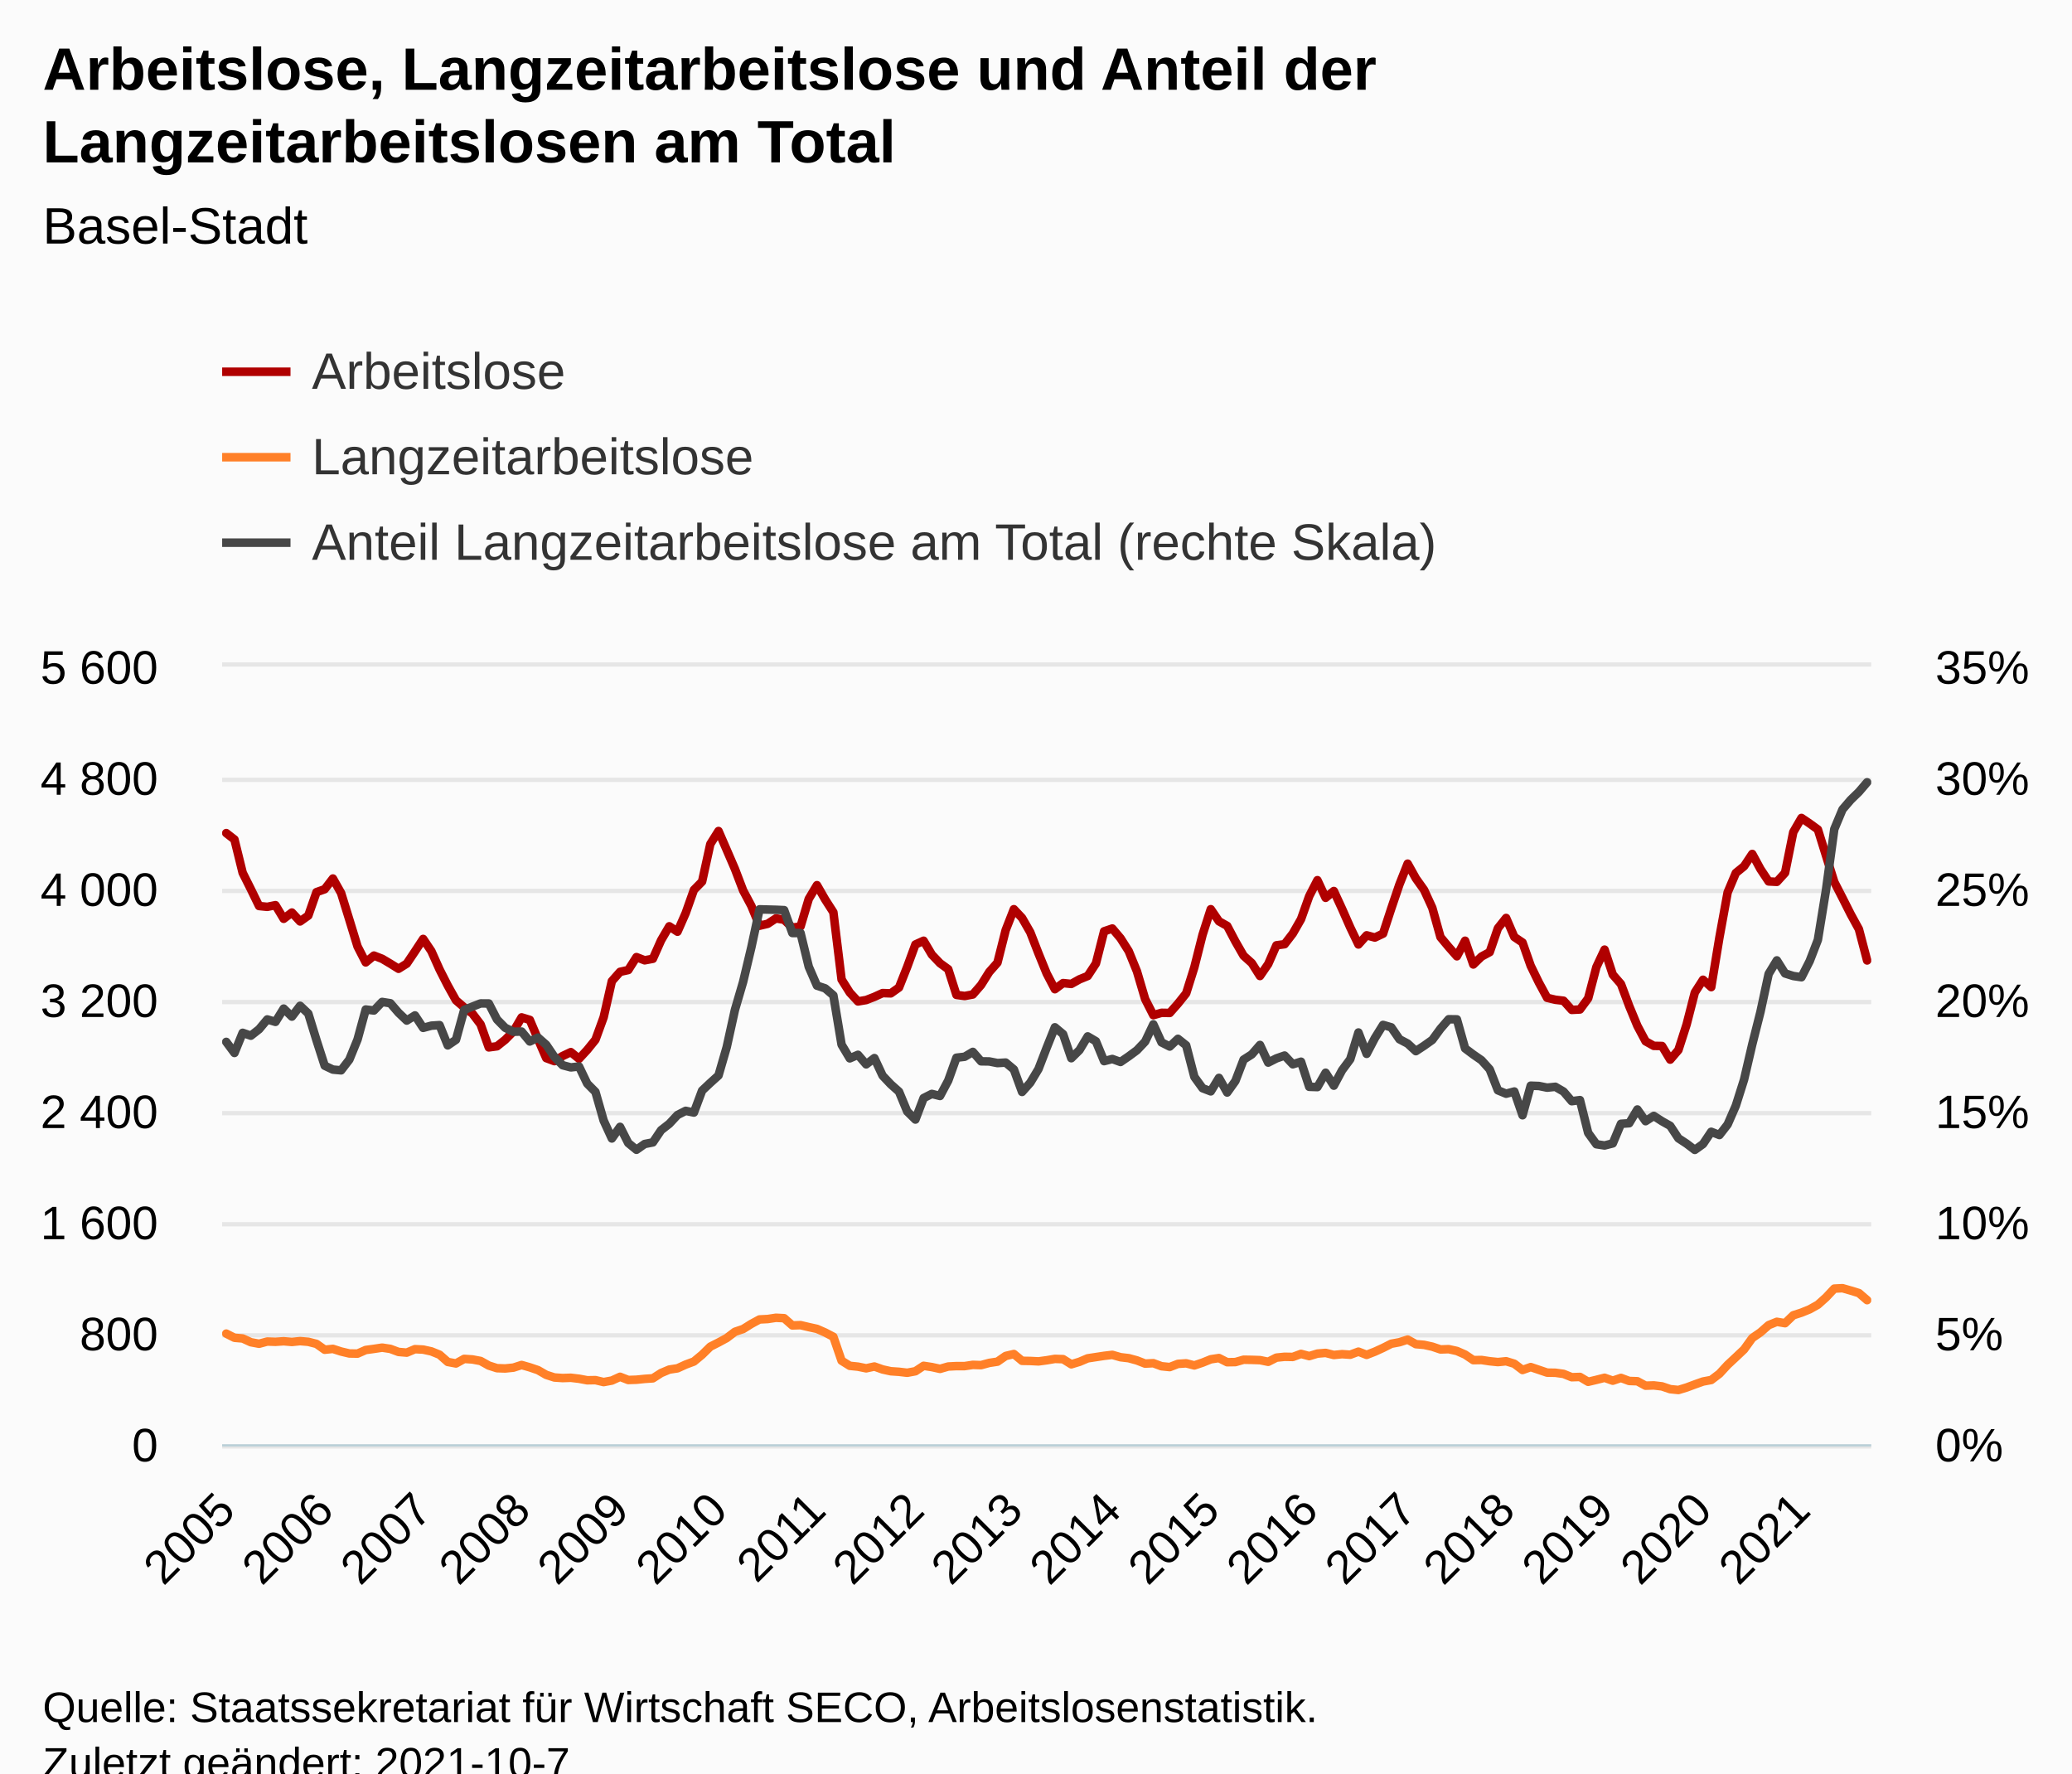
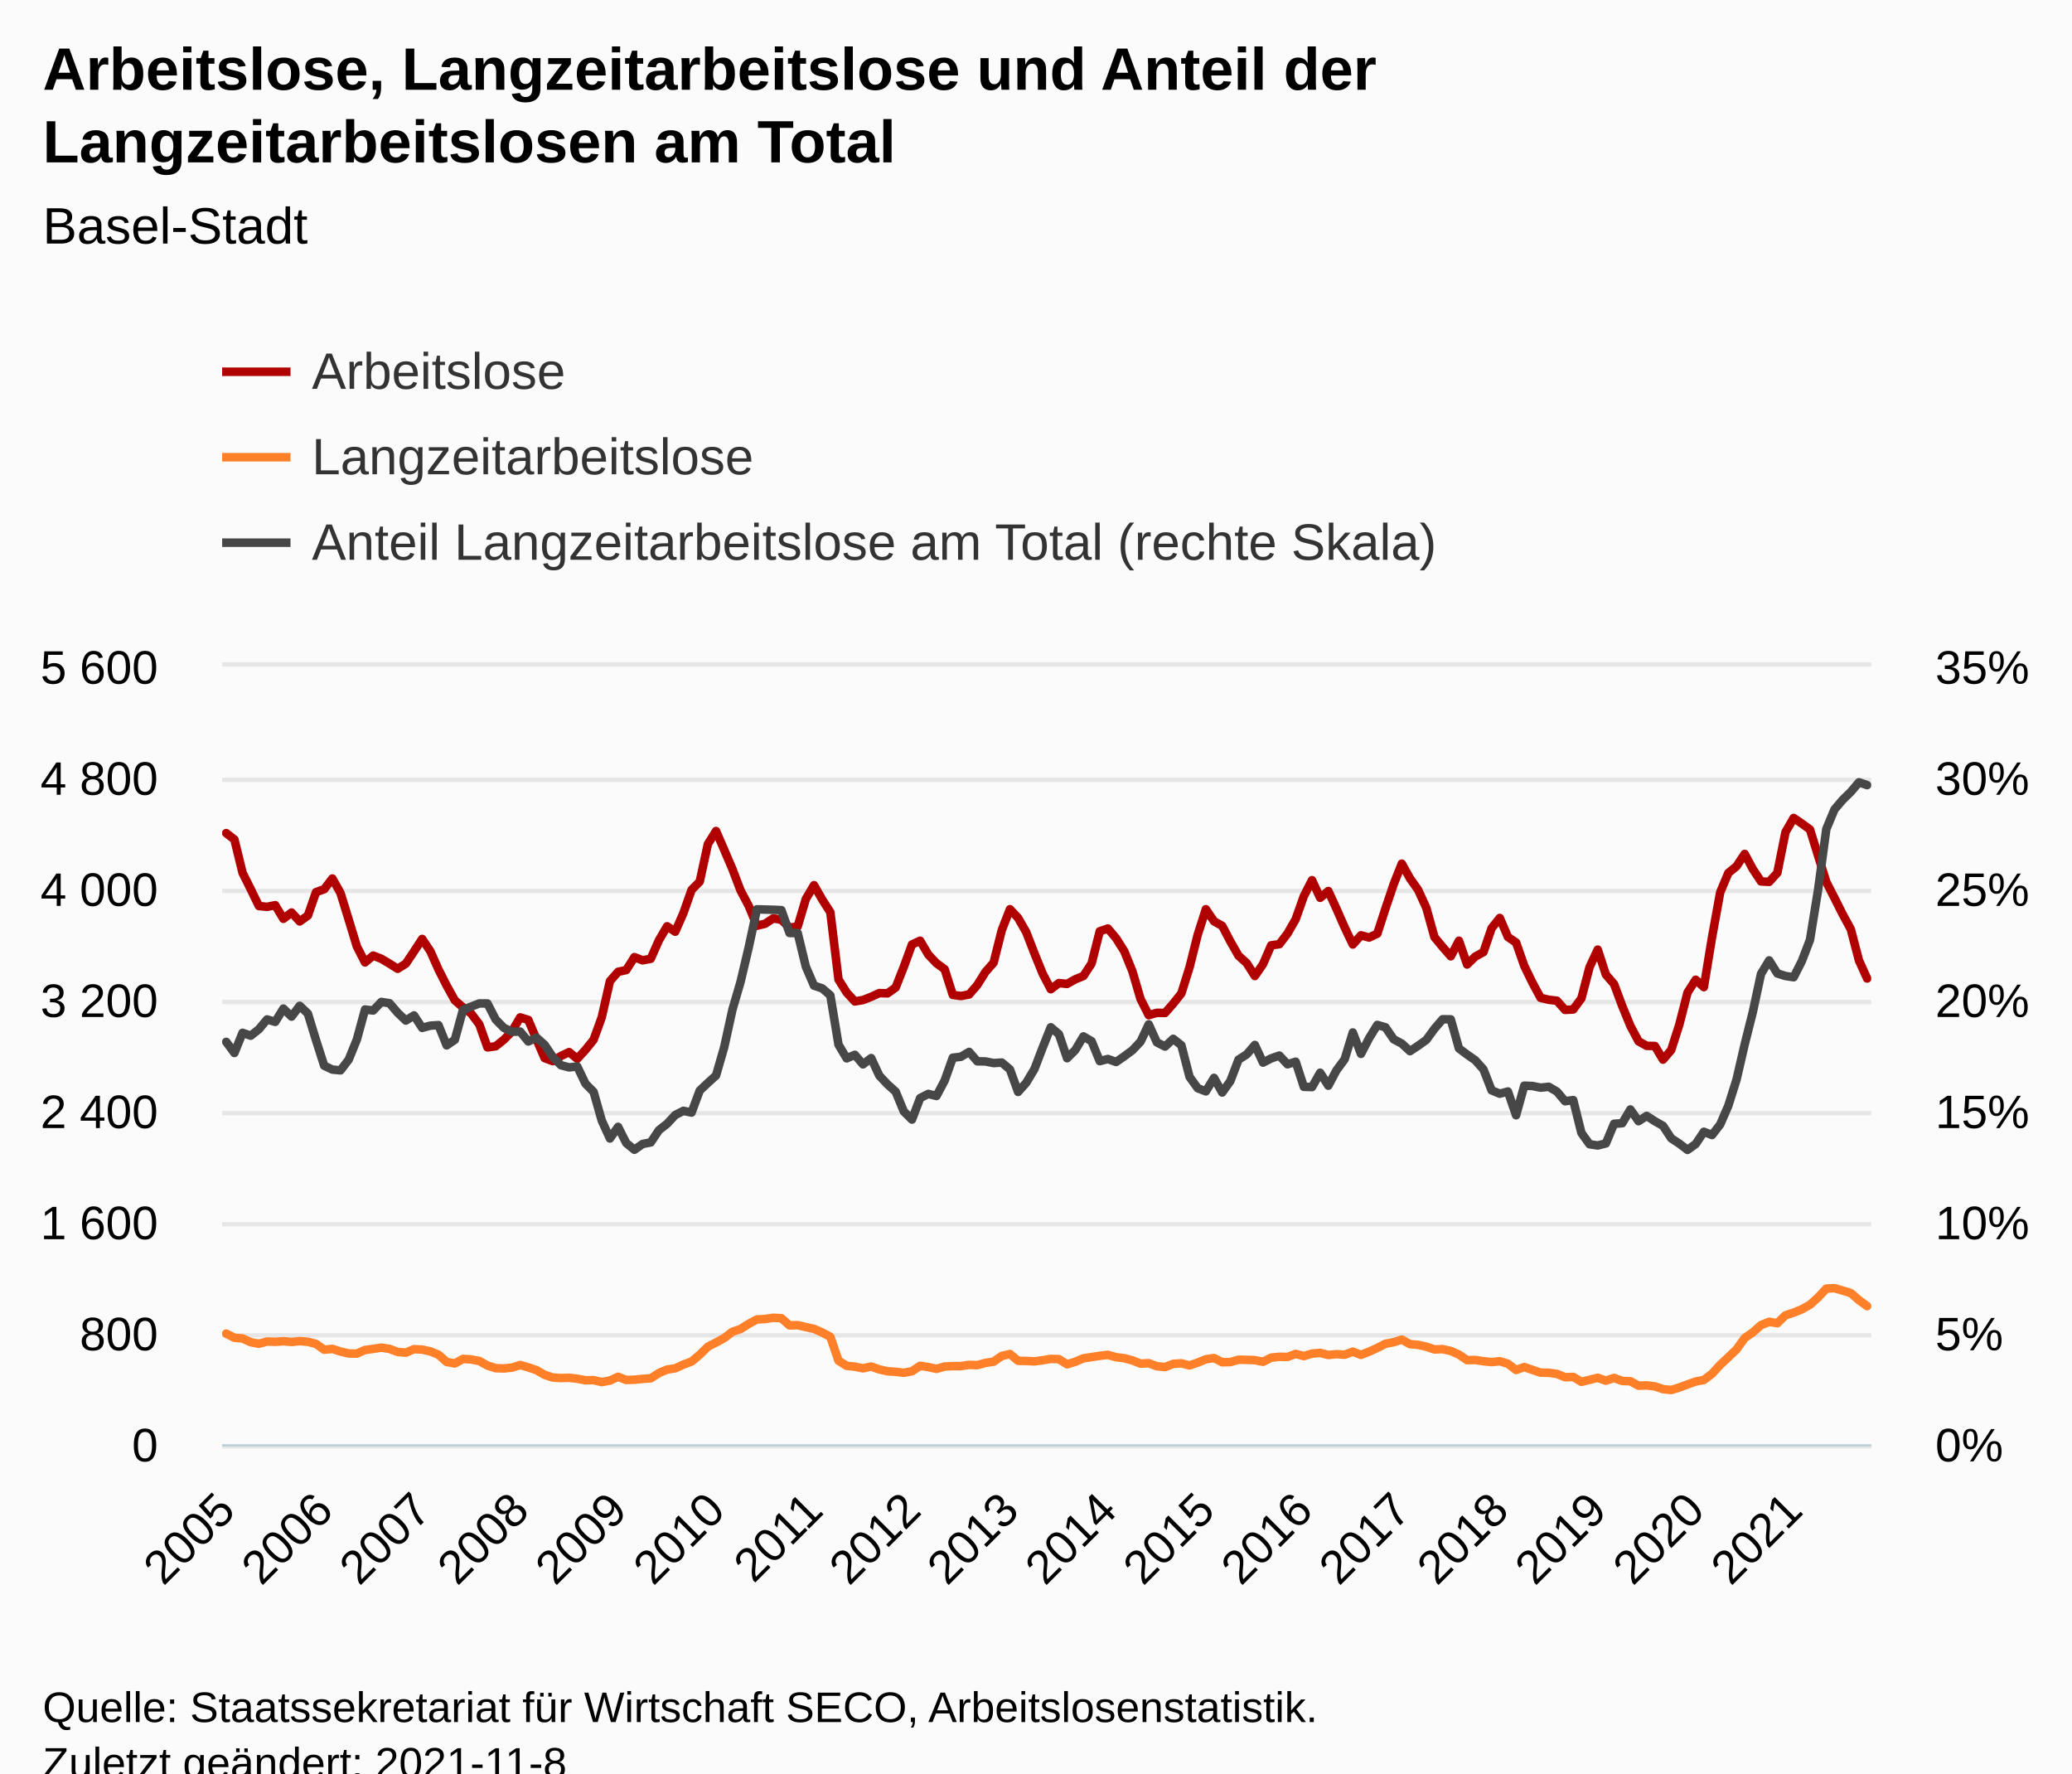
<svg xmlns="http://www.w3.org/2000/svg" version="1.1" class="highcharts-root" style="font-family:Arial;font-size:12px;" viewBox="0 0 485 415">
  <defs>
-     <clipPath id="highcharts-0aybih0-612-">
+     <clipPath id="highcharts-uypvp5i-615-">
      <rect x="0" y="0" width="386" height="182" fill="none" />
    </clipPath>
-     <clipPath id="highcharts-0aybih0-814-">
+     <clipPath id="highcharts-uypvp5i-818-">
      <rect x="0" y="0" width="386" height="182" fill="none" />
    </clipPath>
-     <clipPath id="highcharts-0aybih0-1217-">
+     <clipPath id="highcharts-uypvp5i-1223-">
      <rect x="0" y="0" width="386" height="182" fill="none" />
    </clipPath>
-     <clipPath id="highcharts-0aybih0-1218-">
+     <clipPath id="highcharts-uypvp5i-1224-">
      <rect x="52" y="156" width="386" height="182" fill="none" />
    </clipPath>
  </defs>
  <rect fill="#fbfbfb" class="highcharts-background" x="0" y="0" width="485" height="428" rx="0" ry="0" />
  <rect fill="none" class="highcharts-plot-background" x="52" y="156" width="386" height="182" />
  <g class="highcharts-pane-group" data-z-index="0" />
  <g class="highcharts-grid highcharts-xaxis-grid" data-z-index="1">
    <path fill="none" data-z-index="1" class="highcharts-grid-line" d="M 52.5 156 L 52.5 338" opacity="1" />
    <path fill="none" data-z-index="1" class="highcharts-grid-line" d="M 75.5 156 L 75.5 338" opacity="1" />
    <path fill="none" data-z-index="1" class="highcharts-grid-line" d="M 98.5 156 L 98.5 338" opacity="1" />
    <path fill="none" data-z-index="1" class="highcharts-grid-line" d="M 121.5 156 L 121.5 338" opacity="1" />
    <path fill="none" data-z-index="1" class="highcharts-grid-line" d="M 144.5 156 L 144.5 338" opacity="1" />
    <path fill="none" data-z-index="1" class="highcharts-grid-line" d="M 167.5 156 L 167.5 338" opacity="1" />
    <path fill="none" data-z-index="1" class="highcharts-grid-line" d="M 190.5 156 L 190.5 338" opacity="1" />
-     <path fill="none" data-z-index="1" class="highcharts-grid-line" d="M 213.5 156 L 213.5 338" opacity="1" />
-     <path fill="none" data-z-index="1" class="highcharts-grid-line" d="M 236.5 156 L 236.5 338" opacity="1" />
-     <path fill="none" data-z-index="1" class="highcharts-grid-line" d="M 259.5 156 L 259.5 338" opacity="1" />
-     <path fill="none" data-z-index="1" class="highcharts-grid-line" d="M 282.5 156 L 282.5 338" opacity="1" />
-     <path fill="none" data-z-index="1" class="highcharts-grid-line" d="M 305.5 156 L 305.5 338" opacity="1" />
-     <path fill="none" data-z-index="1" class="highcharts-grid-line" d="M 328.5 156 L 328.5 338" opacity="1" />
-     <path fill="none" data-z-index="1" class="highcharts-grid-line" d="M 352.5 156 L 352.5 338" opacity="1" />
-     <path fill="none" data-z-index="1" class="highcharts-grid-line" d="M 375.5 156 L 375.5 338" opacity="1" />
-     <path fill="none" data-z-index="1" class="highcharts-grid-line" d="M 398.5 156 L 398.5 338" opacity="1" />
-     <path fill="none" data-z-index="1" class="highcharts-grid-line" d="M 421.5 156 L 421.5 338" opacity="1" />
+     <path fill="none" data-z-index="1" class="highcharts-grid-line" d="M 212.5 156 L 212.5 338" opacity="1" />
+     <path fill="none" data-z-index="1" class="highcharts-grid-line" d="M 235.5 156 L 235.5 338" opacity="1" />
+     <path fill="none" data-z-index="1" class="highcharts-grid-line" d="M 258.5 156 L 258.5 338" opacity="1" />
+     <path fill="none" data-z-index="1" class="highcharts-grid-line" d="M 281.5 156 L 281.5 338" opacity="1" />
+     <path fill="none" data-z-index="1" class="highcharts-grid-line" d="M 304.5 156 L 304.5 338" opacity="1" />
+     <path fill="none" data-z-index="1" class="highcharts-grid-line" d="M 327.5 156 L 327.5 338" opacity="1" />
+     <path fill="none" data-z-index="1" class="highcharts-grid-line" d="M 350.5 156 L 350.5 338" opacity="1" />
+     <path fill="none" data-z-index="1" class="highcharts-grid-line" d="M 373.5 156 L 373.5 338" opacity="1" />
+     <path fill="none" data-z-index="1" class="highcharts-grid-line" d="M 396.5 156 L 396.5 338" opacity="1" />
+     <path fill="none" data-z-index="1" class="highcharts-grid-line" d="M 419.5 156 L 419.5 338" opacity="1" />
  </g>
  <g class="highcharts-grid highcharts-yaxis-grid" data-z-index="1">
    <path fill="none" stroke="#e6e6e6" stroke-width="1" data-z-index="1" class="highcharts-grid-line" d="M 52 338.5 L 438 338.5" opacity="1" />
    <path fill="none" stroke="#e6e6e6" stroke-width="1" data-z-index="1" class="highcharts-grid-line" d="M 52 312.5 L 438 312.5" opacity="1" />
    <path fill="none" stroke="#e6e6e6" stroke-width="1" data-z-index="1" class="highcharts-grid-line" d="M 52 286.5 L 438 286.5" opacity="1" />
    <path fill="none" stroke="#e6e6e6" stroke-width="1" data-z-index="1" class="highcharts-grid-line" d="M 52 260.5 L 438 260.5" opacity="1" />
    <path fill="none" stroke="#e6e6e6" stroke-width="1" data-z-index="1" class="highcharts-grid-line" d="M 52 234.5 L 438 234.5" opacity="1" />
    <path fill="none" stroke="#e6e6e6" stroke-width="1" data-z-index="1" class="highcharts-grid-line" d="M 52 208.5 L 438 208.5" opacity="1" />
    <path fill="none" stroke="#e6e6e6" stroke-width="1" data-z-index="1" class="highcharts-grid-line" d="M 52 182.5 L 438 182.5" opacity="1" />
    <path fill="none" stroke="#e6e6e6" stroke-width="1" data-z-index="1" class="highcharts-grid-line" d="M 52 155.5 L 438 155.5" opacity="1" />
  </g>
  <g class="highcharts-grid highcharts-yaxis-grid" data-z-index="1">
    <path fill="none" data-z-index="1" class="highcharts-grid-line" d="M 52 338.5 L 438 338.5" opacity="1" />
    <path fill="none" data-z-index="1" class="highcharts-grid-line" d="M 52 312.5 L 438 312.5" opacity="1" />
    <path fill="none" data-z-index="1" class="highcharts-grid-line" d="M 52 286.5 L 438 286.5" opacity="1" />
    <path fill="none" data-z-index="1" class="highcharts-grid-line" d="M 52 260.5 L 438 260.5" opacity="1" />
    <path fill="none" data-z-index="1" class="highcharts-grid-line" d="M 52 234.5 L 438 234.5" opacity="1" />
    <path fill="none" data-z-index="1" class="highcharts-grid-line" d="M 52 208.5 L 438 208.5" opacity="1" />
    <path fill="none" data-z-index="1" class="highcharts-grid-line" d="M 52 182.5 L 438 182.5" opacity="1" />
    <path fill="none" data-z-index="1" class="highcharts-grid-line" d="M 52 156.5 L 438 156.5" opacity="1" />
  </g>
  <rect fill="none" class="highcharts-plot-border" data-z-index="1" x="52" y="156" width="386" height="182" />
  <g class="highcharts-axis highcharts-xaxis" data-z-index="2">
    <path fill="none" class="highcharts-axis-line" stroke="#B9CFD7" stroke-width="0.5" data-z-index="7" d="M 52 338.25 L 438 338.25" />
  </g>
  <g class="highcharts-axis highcharts-yaxis" data-z-index="2">
    <path fill="none" class="highcharts-axis-line" data-z-index="7" d="M 52 156 L 52 338" />
  </g>
  <g class="highcharts-axis highcharts-yaxis" data-z-index="2">
    <path fill="none" class="highcharts-axis-line" data-z-index="7" d="M 438 156 L 438 338" />
  </g>
  <g class="highcharts-series-group" data-z-index="3">
-     <g class="highcharts-series highcharts-series-0 highcharts-line-series" data-z-index="0.1" opacity="1" transform="translate(52,156) scale(1 1)" clip-path="url(#highcharts-0aybih0-814-)">
-       <path fill="none" d="M 0.96 38.968 L 2.881 40.463 L 4.801 48.262 L 6.721 52.097 L 8.642 56.03 L 10.562 56.225 L 12.483 55.835 L 14.403 59.02 L 16.323 57.557 L 18.244 59.638 L 20.164 58.272 L 22.085 52.78 L 24.005 52.097 L 25.925 49.595 L 27.846 53.007 L 29.766 59.215 L 31.687 65.487 L 33.607 69.225 L 35.527 67.632 L 37.448 68.38 L 39.368 69.517 L 41.289 70.72 L 43.209 69.517 L 45.129 66.657 L 47.05 63.733 L 48.97 66.593 L 50.891 70.882 L 52.811 74.653 L 54.731 78.097 L 56.652 79.755 L 58.572 81.185 L 60.493 83.72 L 62.413 89.115 L 64.333 88.855 L 66.254 87.328 L 68.174 85.377 L 70.095 82.095 L 72.015 82.68 L 73.935 87.197 L 75.856 91.617 L 77.776 92.332 L 79.697 91.13 L 81.617 90.22 L 83.537 91.78 L 85.458 89.7 L 87.378 87.328 L 89.299 82.062 L 91.219 73.612 L 93.139 71.435 L 95.06 71.013 L 96.98 67.99 L 98.9 68.737 L 100.821 68.38 L 102.741 64.057 L 104.662 60.775 L 106.582 62.042 L 108.502 57.688 L 110.423 52.26 L 112.343 50.31 L 114.264 41.535 L 116.184 38.48 L 118.104 42.9 L 120.025 47.352 L 121.945 52.39 L 123.866 55.998 L 125.786 60.645 L 127.706 60.19 L 129.627 58.922 L 131.547 59.248 L 133.468 61.1 L 135.388 60.807 L 137.308 54.373 L 139.229 51.155 L 141.149 54.502 L 143.07 57.492 L 144.99 73.222 L 146.91 76.278 L 148.831 78.358 L 150.751 78.032 L 152.672 77.285 L 154.592 76.407 L 156.512 76.472 L 158.433 75.108 L 160.353 70.265 L 162.274 65.032 L 164.194 64.155 L 166.114 67.405 L 168.035 69.42 L 169.955 70.817 L 171.876 76.83 L 173.796 77.09 L 175.716 76.733 L 177.637 74.522 L 179.557 71.468 L 181.478 69.29 L 183.398 61.685 L 185.318 56.777 L 187.239 58.825 L 189.159 62.172 L 191.08 67.112 L 193 71.825 L 194.92 75.498 L 196.841 74.067 L 198.761 74.263 L 200.682 73.19 L 202.602 72.41 L 204.522 69.485 L 206.443 61.945 L 208.363 61.295 L 210.284 63.57 L 212.204 66.593 L 214.124 71.305 L 216.045 77.805 L 217.965 81.575 L 219.886 81.022 L 221.806 81.055 L 223.726 78.877 L 225.647 76.472 L 227.567 70.362 L 229.488 62.757 L 231.408 56.777 L 233.328 59.605 L 235.249 60.677 L 237.169 64.317 L 239.09 67.665 L 241.01 69.388 L 242.93 72.41 L 244.851 69.615 L 246.771 65.227 L 248.692 64.968 L 250.612 62.465 L 252.532 59.117 L 254.453 53.722 L 256.373 49.985 L 258.294 54.112 L 260.214 52.52 L 262.134 56.68 L 264.055 61.035 L 265.975 65.032 L 267.896 62.888 L 269.816 63.407 L 271.736 62.498 L 273.657 56.615 L 275.577 50.96 L 277.498 46.118 L 279.418 49.562 L 281.338 52.26 L 283.259 56.453 L 285.179 63.31 L 287.1 65.617 L 289.02 67.795 L 290.94 64.155 L 292.861 69.712 L 294.781 67.86 L 296.701 66.82 L 298.622 61.23 L 300.542 58.825 L 302.463 63.277 L 304.383 64.578 L 306.303 70.037 L 308.224 73.97 L 310.144 77.513 L 312.065 77.968 L 313.985 78.195 L 315.905 80.34 L 317.826 80.242 L 319.746 77.642 L 321.667 70.33 L 323.587 66.235 L 325.507 72.085 L 327.428 74.295 L 329.348 79.43 L 331.269 84.078 L 333.189 87.685 L 335.109 88.757 L 337.03 88.79 L 338.95 91.975 L 340.871 89.733 L 342.791 83.752 L 344.711 76.278 L 346.632 73.287 L 348.552 75.01 L 350.473 63.375 L 352.393 52.845 L 354.313 48.295 L 356.234 46.735 L 358.154 43.843 L 360.075 47.385 L 361.995 50.278 L 363.915 50.375 L 365.836 48.262 L 367.756 38.74 L 369.677 35.425 L 371.597 36.725 L 373.517 38.123 L 375.438 44.297 L 377.358 50.407 L 379.279 54.145 L 381.199 57.947 L 383.119 61.457 L 385.04 68.77" class="highcharts-graph" data-z-index="1" stroke="#B00000" stroke-width="2" stroke-linejoin="round" stroke-linecap="round" />
+     <g class="highcharts-series highcharts-series-0 highcharts-line-series" data-z-index="0.1" opacity="1" transform="translate(52,156) scale(1 1)" clip-path="url(#highcharts-uypvp5i-818-)">
+       <path fill="none" d="M 0.955 38.968 L 2.866 40.463 L 4.777 48.262 L 6.688 52.097 L 8.599 56.03 L 10.51 56.225 L 12.421 55.835 L 14.332 59.02 L 16.243 57.557 L 18.153 59.638 L 20.064 58.272 L 21.975 52.78 L 23.886 52.097 L 25.797 49.595 L 27.708 53.007 L 29.619 59.215 L 31.53 65.487 L 33.441 69.225 L 35.351 67.632 L 37.262 68.38 L 39.173 69.517 L 41.084 70.72 L 42.995 69.517 L 44.906 66.657 L 46.817 63.733 L 48.728 66.593 L 50.639 70.882 L 52.55 74.653 L 54.46 78.097 L 56.371 79.755 L 58.282 81.185 L 60.193 83.72 L 62.104 89.115 L 64.015 88.855 L 65.926 87.328 L 67.837 85.377 L 69.748 82.095 L 71.658 82.68 L 73.569 87.197 L 75.48 91.617 L 77.391 92.332 L 79.302 91.13 L 81.213 90.22 L 83.124 91.78 L 85.035 89.7 L 86.946 87.328 L 88.856 82.062 L 90.767 73.612 L 92.678 71.435 L 94.589 71.013 L 96.5 67.99 L 98.411 68.737 L 100.322 68.38 L 102.233 64.057 L 104.144 60.775 L 106.054 62.042 L 107.965 57.688 L 109.876 52.26 L 111.787 50.31 L 113.698 41.535 L 115.609 38.48 L 117.52 42.9 L 119.431 47.352 L 121.342 52.39 L 123.252 55.998 L 125.163 60.645 L 127.074 60.19 L 128.985 58.922 L 130.896 59.248 L 132.807 61.1 L 134.718 60.807 L 136.629 54.373 L 138.54 51.155 L 140.45 54.502 L 142.361 57.492 L 144.272 73.222 L 146.183 76.278 L 148.094 78.358 L 150.005 78.032 L 151.916 77.285 L 153.827 76.407 L 155.738 76.472 L 157.649 75.108 L 159.559 70.265 L 161.47 65.032 L 163.381 64.155 L 165.292 67.405 L 167.203 69.42 L 169.114 70.817 L 171.025 76.83 L 172.936 77.09 L 174.847 76.733 L 176.757 74.522 L 178.668 71.468 L 180.579 69.29 L 182.49 61.685 L 184.401 56.777 L 186.312 58.825 L 188.223 62.172 L 190.134 67.112 L 192.045 71.825 L 193.955 75.498 L 195.866 74.067 L 197.777 74.263 L 199.688 73.19 L 201.599 72.41 L 203.51 69.485 L 205.421 61.945 L 207.332 61.295 L 209.243 63.57 L 211.153 66.593 L 213.064 71.305 L 214.975 77.805 L 216.886 81.575 L 218.797 81.022 L 220.708 81.055 L 222.619 78.877 L 224.53 76.472 L 226.441 70.362 L 228.351 62.757 L 230.262 56.777 L 232.173 59.605 L 234.084 60.677 L 235.995 64.317 L 237.906 67.665 L 239.817 69.388 L 241.728 72.41 L 243.639 69.615 L 245.55 65.227 L 247.46 64.968 L 249.371 62.465 L 251.282 59.117 L 253.193 53.722 L 255.104 49.985 L 257.015 54.112 L 258.926 52.52 L 260.837 56.68 L 262.748 61.035 L 264.658 65.032 L 266.569 62.888 L 268.48 63.407 L 270.391 62.498 L 272.302 56.615 L 274.213 50.96 L 276.124 46.118 L 278.035 49.562 L 279.946 52.26 L 281.856 56.453 L 283.767 63.31 L 285.678 65.617 L 287.589 67.795 L 289.5 64.155 L 291.411 69.712 L 293.322 67.86 L 295.233 66.82 L 297.144 61.23 L 299.054 58.825 L 300.965 63.277 L 302.876 64.578 L 304.787 70.037 L 306.698 73.97 L 308.609 77.513 L 310.52 77.968 L 312.431 78.195 L 314.342 80.34 L 316.252 80.242 L 318.163 77.642 L 320.074 70.33 L 321.985 66.235 L 323.896 72.085 L 325.807 74.295 L 327.718 79.43 L 329.629 84.078 L 331.54 87.685 L 333.45 88.757 L 335.361 88.79 L 337.272 91.975 L 339.183 89.733 L 341.094 83.752 L 343.005 76.278 L 344.916 73.287 L 346.827 75.01 L 348.738 63.375 L 350.649 52.845 L 352.559 48.295 L 354.47 46.735 L 356.381 43.843 L 358.292 47.385 L 360.203 50.278 L 362.114 50.375 L 364.025 48.262 L 365.936 38.74 L 367.847 35.425 L 369.757 36.725 L 371.668 38.123 L 373.579 44.297 L 375.49 50.407 L 377.401 54.145 L 379.312 57.947 L 381.223 61.457 L 383.134 68.77 L 385.045 72.995" class="highcharts-graph" data-z-index="1" stroke="#B00000" stroke-width="2" stroke-linejoin="round" stroke-linecap="round" />
    </g>
    <g class="highcharts-markers highcharts-series-0 highcharts-line-series" data-z-index="0.1" opacity="1" transform="translate(52,156) scale(1 1)" clip-path="none" />
-     <g class="highcharts-series highcharts-series-1 highcharts-line-series" data-z-index="0.1" opacity="1" transform="translate(52,156) scale(1 1)" clip-path="url(#highcharts-0aybih0-814-)">
-       <path fill="none" d="M 0.96 156.097 L 2.881 157.072 L 4.801 157.235 L 6.721 158.113 L 8.642 158.47 L 10.562 157.95 L 12.483 158.015 L 14.403 157.885 L 16.323 158.048 L 18.244 157.852 L 20.164 158.015 L 22.085 158.502 L 24.005 159.868 L 25.925 159.673 L 27.846 160.29 L 29.766 160.745 L 31.687 160.778 L 33.607 159.933 L 35.527 159.673 L 37.448 159.38 L 39.368 159.673 L 41.289 160.387 L 43.209 160.55 L 45.129 159.738 L 47.05 159.835 L 48.97 160.257 L 50.891 161.037 L 52.811 162.727 L 54.731 163.085 L 56.652 162.012 L 58.572 162.142 L 60.493 162.5 L 62.413 163.572 L 64.333 164.19 L 66.254 164.255 L 68.174 164.06 L 70.095 163.442 L 72.015 163.995 L 73.935 164.645 L 75.856 165.75 L 77.776 166.368 L 79.697 166.498 L 81.617 166.433 L 83.537 166.66 L 85.458 167.018 L 87.378 166.985 L 89.299 167.44 L 91.219 167.083 L 93.139 166.205 L 95.06 166.952 L 96.98 166.887 L 98.9 166.692 L 100.821 166.562 L 102.741 165.327 L 104.662 164.515 L 106.582 164.222 L 108.502 163.345 L 110.423 162.63 L 112.343 161.037 L 114.264 159.153 L 116.184 158.178 L 118.104 157.137 L 120.025 155.675 L 121.945 155.025 L 123.866 153.822 L 125.786 152.782 L 127.706 152.685 L 129.627 152.392 L 131.547 152.49 L 133.468 154.18 L 135.388 154.115 L 137.308 154.57 L 139.229 154.993 L 141.149 155.838 L 143.07 156.845 L 144.99 162.435 L 146.91 163.637 L 148.831 163.833 L 150.751 164.222 L 152.672 163.8 L 154.592 164.482 L 156.512 164.905 L 158.433 165.035 L 160.353 165.262 L 162.274 164.905 L 164.194 163.637 L 166.114 163.93 L 168.035 164.352 L 169.955 163.8 L 171.876 163.702 L 173.796 163.702 L 175.716 163.41 L 177.637 163.475 L 179.557 162.955 L 181.478 162.662 L 183.398 161.33 L 185.318 160.875 L 187.239 162.468 L 189.159 162.5 L 191.08 162.597 L 193 162.338 L 194.92 162.012 L 196.841 162.077 L 198.761 163.28 L 200.682 162.695 L 202.602 161.882 L 204.522 161.59 L 206.443 161.298 L 208.363 161.07 L 210.284 161.623 L 212.204 161.85 L 214.124 162.37 L 216.045 163.118 L 217.965 163.02 L 219.886 163.735 L 221.806 163.93 L 223.726 163.183 L 225.647 163.053 L 227.567 163.54 L 229.488 162.89 L 231.408 162.11 L 233.328 161.817 L 235.249 162.792 L 237.169 162.76 L 239.09 162.208 L 241.01 162.24 L 242.93 162.305 L 244.851 162.695 L 246.771 161.72 L 248.692 161.525 L 250.612 161.558 L 252.532 160.843 L 254.453 161.363 L 256.373 160.778 L 258.294 160.615 L 260.214 161.102 L 262.134 160.907 L 264.055 161.037 L 265.975 160.322 L 267.896 161.07 L 269.816 160.322 L 271.736 159.445 L 273.657 158.47 L 275.577 158.113 L 277.498 157.495 L 279.418 158.567 L 281.338 158.73 L 283.259 159.153 L 285.179 159.803 L 287.1 159.738 L 289.02 160.16 L 290.94 161.005 L 292.861 162.305 L 294.781 162.273 L 296.701 162.565 L 298.622 162.76 L 300.542 162.565 L 302.463 163.15 L 304.383 164.613 L 306.303 163.93 L 308.224 164.58 L 310.144 165.23 L 312.065 165.262 L 313.985 165.523 L 315.905 166.303 L 317.826 166.238 L 319.746 167.375 L 321.667 166.92 L 323.587 166.433 L 325.507 167.115 L 327.428 166.465 L 329.348 167.18 L 331.269 167.245 L 333.189 168.285 L 335.109 168.22 L 337.03 168.447 L 338.95 169.097 L 340.871 169.292 L 342.791 168.708 L 344.711 167.993 L 346.632 167.31 L 348.552 166.952 L 350.473 165.49 L 352.393 163.41 L 354.313 161.623 L 356.234 159.803 L 358.154 157.137 L 360.075 155.805 L 361.995 154.115 L 363.915 153.335 L 365.836 153.66 L 367.756 151.808 L 369.677 151.19 L 371.597 150.41 L 373.517 149.338 L 375.438 147.615 L 377.358 145.567 L 379.279 145.47 L 381.199 146.023 L 383.119 146.608 L 385.04 148.265" class="highcharts-graph" data-z-index="1" stroke="#FF8028" stroke-width="2" stroke-linejoin="round" stroke-linecap="round" />
+     <g class="highcharts-series highcharts-series-1 highcharts-line-series" data-z-index="0.1" opacity="1" transform="translate(52,156) scale(1 1)" clip-path="url(#highcharts-uypvp5i-818-)">
+       <path fill="none" d="M 0.955 156.097 L 2.866 157.072 L 4.777 157.235 L 6.688 158.113 L 8.599 158.47 L 10.51 157.95 L 12.421 158.015 L 14.332 157.885 L 16.243 158.048 L 18.153 157.852 L 20.064 158.015 L 21.975 158.502 L 23.886 159.868 L 25.797 159.673 L 27.708 160.29 L 29.619 160.745 L 31.53 160.778 L 33.441 159.933 L 35.351 159.673 L 37.262 159.38 L 39.173 159.673 L 41.084 160.387 L 42.995 160.55 L 44.906 159.738 L 46.817 159.835 L 48.728 160.257 L 50.639 161.037 L 52.55 162.727 L 54.46 163.085 L 56.371 162.012 L 58.282 162.142 L 60.193 162.5 L 62.104 163.572 L 64.015 164.19 L 65.926 164.255 L 67.837 164.06 L 69.748 163.442 L 71.658 163.995 L 73.569 164.645 L 75.48 165.75 L 77.391 166.368 L 79.302 166.498 L 81.213 166.433 L 83.124 166.66 L 85.035 167.018 L 86.946 166.985 L 88.856 167.44 L 90.767 167.083 L 92.678 166.205 L 94.589 166.952 L 96.5 166.887 L 98.411 166.692 L 100.322 166.562 L 102.233 165.327 L 104.144 164.515 L 106.054 164.222 L 107.965 163.345 L 109.876 162.63 L 111.787 161.037 L 113.698 159.153 L 115.609 158.178 L 117.52 157.137 L 119.431 155.675 L 121.342 155.025 L 123.252 153.822 L 125.163 152.782 L 127.074 152.685 L 128.985 152.392 L 130.896 152.49 L 132.807 154.18 L 134.718 154.115 L 136.629 154.57 L 138.54 154.993 L 140.45 155.838 L 142.361 156.845 L 144.272 162.435 L 146.183 163.637 L 148.094 163.833 L 150.005 164.222 L 151.916 163.8 L 153.827 164.482 L 155.738 164.905 L 157.649 165.035 L 159.559 165.262 L 161.47 164.905 L 163.381 163.637 L 165.292 163.93 L 167.203 164.352 L 169.114 163.8 L 171.025 163.702 L 172.936 163.702 L 174.847 163.41 L 176.757 163.475 L 178.668 162.955 L 180.579 162.662 L 182.49 161.33 L 184.401 160.875 L 186.312 162.468 L 188.223 162.5 L 190.134 162.597 L 192.045 162.338 L 193.955 162.012 L 195.866 162.077 L 197.777 163.28 L 199.688 162.695 L 201.599 161.882 L 203.51 161.59 L 205.421 161.298 L 207.332 161.07 L 209.243 161.623 L 211.153 161.85 L 213.064 162.37 L 214.975 163.118 L 216.886 163.02 L 218.797 163.735 L 220.708 163.93 L 222.619 163.183 L 224.53 163.053 L 226.441 163.54 L 228.351 162.89 L 230.262 162.11 L 232.173 161.817 L 234.084 162.792 L 235.995 162.76 L 237.906 162.208 L 239.817 162.24 L 241.728 162.305 L 243.639 162.695 L 245.55 161.72 L 247.46 161.525 L 249.371 161.558 L 251.282 160.843 L 253.193 161.363 L 255.104 160.778 L 257.015 160.615 L 258.926 161.102 L 260.837 160.907 L 262.748 161.037 L 264.658 160.322 L 266.569 161.07 L 268.48 160.322 L 270.391 159.445 L 272.302 158.47 L 274.213 158.113 L 276.124 157.495 L 278.035 158.567 L 279.946 158.73 L 281.856 159.153 L 283.767 159.803 L 285.678 159.738 L 287.589 160.16 L 289.5 161.005 L 291.411 162.305 L 293.322 162.273 L 295.233 162.565 L 297.144 162.76 L 299.054 162.565 L 300.965 163.15 L 302.876 164.613 L 304.787 163.93 L 306.698 164.58 L 308.609 165.23 L 310.52 165.262 L 312.431 165.523 L 314.342 166.303 L 316.252 166.238 L 318.163 167.375 L 320.074 166.92 L 321.985 166.433 L 323.896 167.115 L 325.807 166.465 L 327.718 167.18 L 329.629 167.245 L 331.54 168.285 L 333.45 168.22 L 335.361 168.447 L 337.272 169.097 L 339.183 169.292 L 341.094 168.708 L 343.005 167.993 L 344.916 167.31 L 346.827 166.952 L 348.738 165.49 L 350.649 163.41 L 352.559 161.623 L 354.47 159.803 L 356.381 157.137 L 358.292 155.805 L 360.203 154.115 L 362.114 153.335 L 364.025 153.66 L 365.936 151.808 L 367.847 151.19 L 369.757 150.41 L 371.668 149.338 L 373.579 147.615 L 375.49 145.567 L 377.401 145.47 L 379.312 146.023 L 381.223 146.608 L 383.134 148.265 L 385.045 149.662" class="highcharts-graph" data-z-index="1" stroke="#FF8028" stroke-width="2" stroke-linejoin="round" stroke-linecap="round" />
    </g>
    <g class="highcharts-markers highcharts-series-1 highcharts-line-series" data-z-index="0.1" opacity="1" transform="translate(52,156) scale(1 1)" clip-path="none" />
-     <g class="highcharts-series highcharts-series-2 highcharts-line-series" data-z-index="0.1" opacity="1" transform="translate(52,156) scale(1 1)" clip-path="url(#highcharts-0aybih0-1217-)">
-       <path fill="none" d="M 0.96 87.828 L 2.881 90.418 L 4.801 85.706 L 6.721 86.377 L 8.642 84.869 L 10.562 82.571 L 12.483 83.143 L 14.403 80.033 L 16.323 81.91 L 18.244 79.383 L 20.164 81.198 L 22.085 87.443 L 24.005 93.402 L 25.925 94.312 L 27.846 94.484 L 29.766 91.983 L 31.687 87.282 L 33.607 80.246 L 35.527 80.48 L 37.448 78.478 L 39.368 78.78 L 41.289 81.006 L 43.209 82.836 L 45.129 81.635 L 47.05 84.547 L 48.97 84.032 L 50.891 83.902 L 52.811 88.644 L 54.731 87.334 L 56.652 80.345 L 58.572 79.576 L 60.493 78.827 L 62.413 78.837 L 64.333 82.571 L 66.254 84.531 L 68.174 85.452 L 70.095 85.41 L 72.015 87.734 L 73.935 86.809 L 75.856 88.509 L 77.776 91.343 L 79.697 93.288 L 81.617 93.798 L 83.537 93.584 L 85.458 97.594 L 87.378 99.528 L 89.299 106.241 L 91.219 110.432 L 93.139 107.713 L 95.06 111.498 L 96.98 113.074 L 98.9 111.722 L 100.821 111.348 L 102.741 108.493 L 104.662 106.995 L 106.582 104.936 L 108.502 103.964 L 110.423 104.364 L 112.343 99.226 L 114.264 97.417 L 116.184 95.685 L 118.104 89.055 L 120.025 80.335 L 121.945 73.778 L 123.866 65.712 L 125.786 56.805 L 127.706 56.857 L 129.627 56.909 L 131.547 56.992 L 133.468 62.343 L 135.388 62.353 L 137.308 70.242 L 139.229 74.667 L 141.149 75.296 L 143.07 76.939 L 144.99 88.473 L 146.91 91.681 L 148.831 90.849 L 150.751 93.085 L 152.672 91.619 L 154.592 95.732 L 156.512 97.76 L 158.433 99.471 L 160.353 104.104 L 162.274 106.002 L 164.194 100.974 L 166.114 100.001 L 168.035 100.485 L 169.955 96.881 L 171.876 91.53 L 173.796 91.307 L 175.716 90.168 L 177.637 92.373 L 179.557 92.404 L 181.478 92.784 L 183.398 92.664 L 185.318 94.276 L 187.239 99.538 L 189.159 97.38 L 191.08 94.182 L 193 89.196 L 194.92 84.412 L 196.841 86.018 L 198.761 91.645 L 200.682 89.742 L 202.602 86.544 L 204.522 87.672 L 206.443 92.331 L 208.363 91.832 L 210.284 92.529 L 212.204 91.208 L 214.124 89.788 L 216.045 87.766 L 217.965 83.72 L 219.886 87.942 L 221.806 88.915 L 223.726 87.11 L 225.647 88.634 L 227.567 96.013 L 229.488 98.665 L 231.408 99.403 L 233.328 96.252 L 235.249 99.674 L 237.169 96.985 L 239.09 91.983 L 241.01 90.756 L 242.93 88.546 L 244.851 92.674 L 246.771 91.692 L 248.692 91.026 L 250.612 93.07 L 252.532 92.466 L 254.453 98.342 L 256.373 98.405 L 258.294 95.046 L 260.214 98.072 L 262.134 94.479 L 264.055 91.889 L 265.975 85.628 L 267.896 90.626 L 269.816 86.949 L 271.736 83.855 L 273.657 84.417 L 275.577 87.209 L 277.498 88.223 L 279.418 89.996 L 281.338 88.733 L 283.259 87.37 L 285.179 84.75 L 287.1 82.529 L 289.02 82.555 L 290.94 89.357 L 292.861 90.792 L 294.781 92.123 L 296.701 94.255 L 298.622 99.159 L 300.542 99.954 L 302.463 99.44 L 304.383 104.998 L 306.303 98.077 L 308.224 98.15 L 310.144 98.54 L 312.065 98.337 L 313.985 99.455 L 315.905 101.707 L 317.826 101.452 L 319.746 109.127 L 321.667 111.779 L 323.587 112.07 L 325.507 111.582 L 327.428 106.995 L 329.348 106.865 L 331.269 103.646 L 333.189 106.382 L 335.109 105.149 L 337.03 106.392 L 338.95 107.474 L 340.871 110.386 L 342.791 111.644 L 344.711 113.105 L 346.632 111.732 L 348.552 108.867 L 350.473 109.626 L 352.393 107.151 L 354.313 102.747 L 356.234 96.668 L 358.154 88.421 L 360.075 80.813 L 361.995 71.916 L 363.915 68.754 L 365.836 71.807 L 367.756 72.41 L 369.677 72.696 L 371.597 68.926 L 373.517 63.95 L 375.438 52.156 L 377.358 38.033 L 379.279 33.431 L 381.199 31.19 L 383.119 29.323 L 385.04 27.076" class="highcharts-graph" data-z-index="1" stroke="#474747" stroke-width="2" stroke-linejoin="round" stroke-linecap="round" />
+     <g class="highcharts-series highcharts-series-2 highcharts-line-series" data-z-index="0.1" opacity="1" transform="translate(52,156) scale(1 1)" clip-path="url(#highcharts-uypvp5i-1223-)">
+       <path fill="none" d="M 0.955 87.828 L 2.866 90.418 L 4.777 85.706 L 6.688 86.377 L 8.599 84.869 L 10.51 82.571 L 12.421 83.143 L 14.332 80.033 L 16.243 81.91 L 18.153 79.383 L 20.064 81.198 L 21.975 87.443 L 23.886 93.402 L 25.797 94.312 L 27.708 94.484 L 29.619 91.983 L 31.53 87.282 L 33.441 80.246 L 35.351 80.48 L 37.262 78.478 L 39.173 78.78 L 41.084 81.006 L 42.995 82.836 L 44.906 81.635 L 46.817 84.547 L 48.728 84.032 L 50.639 83.902 L 52.55 88.644 L 54.46 87.334 L 56.371 80.345 L 58.282 79.576 L 60.193 78.827 L 62.104 78.837 L 64.015 82.571 L 65.926 84.531 L 67.837 85.452 L 69.748 85.41 L 71.658 87.734 L 73.569 86.809 L 75.48 88.509 L 77.391 91.343 L 79.302 93.288 L 81.213 93.798 L 83.124 93.584 L 85.035 97.594 L 86.946 99.528 L 88.856 106.241 L 90.767 110.432 L 92.678 107.713 L 94.589 111.498 L 96.5 113.074 L 98.411 111.722 L 100.322 111.348 L 102.233 108.493 L 104.144 106.995 L 106.054 104.936 L 107.965 103.964 L 109.876 104.364 L 111.787 99.226 L 113.698 97.417 L 115.609 95.685 L 117.52 89.055 L 119.431 80.335 L 121.342 73.778 L 123.252 65.712 L 125.163 56.805 L 127.074 56.857 L 128.985 56.909 L 130.896 56.992 L 132.807 62.343 L 134.718 62.353 L 136.629 70.242 L 138.54 74.667 L 140.45 75.296 L 142.361 76.939 L 144.272 88.473 L 146.183 91.681 L 148.094 90.849 L 150.005 93.085 L 151.916 91.619 L 153.827 95.732 L 155.738 97.76 L 157.649 99.471 L 159.559 104.104 L 161.47 106.002 L 163.381 100.974 L 165.292 100.001 L 167.203 100.485 L 169.114 96.881 L 171.025 91.53 L 172.936 91.307 L 174.847 90.168 L 176.757 92.373 L 178.668 92.404 L 180.579 92.784 L 182.49 92.664 L 184.401 94.276 L 186.312 99.538 L 188.223 97.38 L 190.134 94.182 L 192.045 89.196 L 193.955 84.412 L 195.866 86.018 L 197.777 91.645 L 199.688 89.742 L 201.599 86.544 L 203.51 87.672 L 205.421 92.331 L 207.332 91.832 L 209.243 92.529 L 211.153 91.208 L 213.064 89.788 L 214.975 87.766 L 216.886 83.72 L 218.797 87.942 L 220.708 88.915 L 222.619 87.11 L 224.53 88.634 L 226.441 96.013 L 228.351 98.665 L 230.262 99.403 L 232.173 96.252 L 234.084 99.674 L 235.995 96.985 L 237.906 91.983 L 239.817 90.756 L 241.728 88.546 L 243.639 92.674 L 245.55 91.692 L 247.46 91.026 L 249.371 93.07 L 251.282 92.466 L 253.193 98.342 L 255.104 98.405 L 257.015 95.046 L 258.926 98.072 L 260.837 94.479 L 262.748 91.889 L 264.658 85.628 L 266.569 90.626 L 268.48 86.949 L 270.391 83.855 L 272.302 84.417 L 274.213 87.209 L 276.124 88.223 L 278.035 89.996 L 279.946 88.733 L 281.856 87.37 L 283.767 84.75 L 285.678 82.529 L 287.589 82.555 L 289.5 89.357 L 291.411 90.792 L 293.322 92.123 L 295.233 94.255 L 297.144 99.159 L 299.054 99.954 L 300.965 99.44 L 302.876 104.998 L 304.787 98.077 L 306.698 98.15 L 308.609 98.54 L 310.52 98.337 L 312.431 99.455 L 314.342 101.707 L 316.252 101.452 L 318.163 109.127 L 320.074 111.779 L 321.985 112.07 L 323.896 111.582 L 325.807 106.995 L 327.718 106.865 L 329.629 103.646 L 331.54 106.382 L 333.45 105.149 L 335.361 106.392 L 337.272 107.474 L 339.183 110.386 L 341.094 111.644 L 343.005 113.105 L 344.916 111.732 L 346.827 108.867 L 348.738 109.626 L 350.649 107.151 L 352.559 102.747 L 354.47 96.668 L 356.381 88.421 L 358.292 80.813 L 360.203 71.916 L 362.114 68.754 L 364.025 71.807 L 365.936 72.41 L 367.847 72.696 L 369.757 68.926 L 371.668 63.95 L 373.579 52.156 L 375.49 38.033 L 377.401 33.431 L 379.312 31.19 L 381.223 29.323 L 383.134 27.076 L 385.045 27.737" class="highcharts-graph" data-z-index="1" stroke="#474747" stroke-width="2" stroke-linejoin="round" stroke-linecap="round" />
    </g>
    <g class="highcharts-markers highcharts-series-2 highcharts-line-series" data-z-index="0.1" opacity="1" transform="translate(52,156) scale(1 1)" clip-path="none" />
  </g>
  <text x="10" text-anchor="start" class="highcharts-title" data-z-index="4" style="color:#000000;font-size:14px;font-weight:bold;fill:#000000;" y="21">
    <tspan>Arbeitslose, Langzeitarbeitslose und Anteil der</tspan>
    <tspan dy="17" x="10">Langzeitarbeitslosen am Total</tspan>
  </text>
  <text x="10" text-anchor="start" class="highcharts-subtitle" data-z-index="4" style="color:#000000;font-size:12px;font-weight:normal;fill:#000000;" y="57">
    <tspan>Basel-Stadt</tspan>
  </text>
  <text x="10" text-anchor="start" class="highcharts-caption" data-z-index="4" style="color:#666666;fill:#666666;" y="385" />
  <g class="highcharts-legend" data-z-index="7" transform="translate(44,73)">
    <rect fill="none" class="highcharts-legend-box" rx="0" ry="0" x="0" y="0" width="308" height="71" visibility="visible" />
    <g data-z-index="1">
      <g>
        <g class="highcharts-legend-item highcharts-line-series highcharts-color-undefined highcharts-series-0" data-z-index="1" transform="translate(8,3)">
          <path fill="none" d="M 0 11 L 16 11" class="highcharts-graph" stroke="#B00000" stroke-width="2" />
          <text x="21" style="color:#333333;cursor:pointer;font-size:12px;font-weight:normal;fill:#333333;" text-anchor="start" data-z-index="2" y="15">
            <tspan>Arbeitslose</tspan>
          </text>
        </g>
        <g class="highcharts-legend-item highcharts-line-series highcharts-color-undefined highcharts-series-1" data-z-index="1" transform="translate(8,23)">
          <path fill="none" d="M 0 11 L 16 11" class="highcharts-graph" stroke="#FF8028" stroke-width="2" />
          <text x="21" y="15" style="color:#333333;cursor:pointer;font-size:12px;font-weight:normal;fill:#333333;" text-anchor="start" data-z-index="2">
            <tspan>Langzeitarbeitslose</tspan>
          </text>
        </g>
        <g class="highcharts-legend-item highcharts-line-series highcharts-color-undefined highcharts-series-2" data-z-index="1" transform="translate(8,43)">
          <path fill="none" d="M 0 11 L 16 11" class="highcharts-graph" stroke="#474747" stroke-width="2" />
          <text x="21" y="15" style="color:#333333;cursor:pointer;font-size:12px;font-weight:normal;fill:#333333;" text-anchor="start" data-z-index="2">
            <tspan>Anteil Langzeitarbeitslose am Total (rechte Skala)</tspan>
          </text>
        </g>
      </g>
    </g>
  </g>
  <g class="highcharts-axis-labels highcharts-xaxis-labels" data-z-index="7">
-     <text x="55.553" style="color:#000000;cursor:default;font-size:11px;fill:#000000;" text-anchor="end" transform="translate(0,0) rotate(-45 55.55292 354)" y="354" opacity="1">2005</text>
-     <text x="78.598" style="color:#000000;cursor:default;font-size:11px;fill:#000000;" text-anchor="end" transform="translate(0,0) rotate(-45 78.5977 354)" y="354" opacity="1">2006</text>
-     <text x="101.642" style="color:#000000;cursor:default;font-size:11px;fill:#000000;" text-anchor="end" transform="translate(0,0) rotate(-45 101.6425 354)" y="354" opacity="1">2007</text>
-     <text x="124.687" style="color:#000000;cursor:default;font-size:11px;fill:#000000;" text-anchor="end" transform="translate(0,0) rotate(-45 124.6873 354)" y="354" opacity="1">2008</text>
-     <text x="147.732" style="color:#000000;cursor:default;font-size:11px;fill:#000000;" text-anchor="end" transform="translate(0,0) rotate(-45 147.732 354)" y="354" opacity="1">2009</text>
-     <text x="170.777" style="color:#000000;cursor:default;font-size:11px;fill:#000000;" text-anchor="end" transform="translate(0,0) rotate(-45 170.7768 354)" y="354" opacity="1">2010</text>
-     <text x="193.822" style="color:#000000;cursor:default;font-size:11px;fill:#000000;" text-anchor="end" transform="translate(0,0) rotate(-45 193.8216 354)" y="354" opacity="1">2011</text>
-     <text x="216.866" style="color:#000000;cursor:default;font-size:11px;fill:#000000;" text-anchor="end" transform="translate(0,0) rotate(-45 216.8664 354)" y="354" opacity="1">2012</text>
-     <text x="239.911" style="color:#000000;cursor:default;font-size:11px;fill:#000000;" text-anchor="end" transform="translate(0,0) rotate(-45 239.9111 354)" y="354" opacity="1">2013</text>
-     <text x="262.956" style="color:#000000;cursor:default;font-size:11px;fill:#000000;" text-anchor="end" transform="translate(0,0) rotate(-45 262.9559 354)" y="354" opacity="1">2014</text>
-     <text x="286.001" style="color:#000000;cursor:default;font-size:11px;fill:#000000;" text-anchor="end" transform="translate(0,0) rotate(-45 286.0007 354)" y="354" opacity="1">2015</text>
-     <text x="309.045" style="color:#000000;cursor:default;font-size:11px;fill:#000000;" text-anchor="end" transform="translate(0,0) rotate(-45 309.0455 354)" y="354" opacity="1">2016</text>
-     <text x="332.09" style="color:#000000;cursor:default;font-size:11px;fill:#000000;" text-anchor="end" transform="translate(0,0) rotate(-45 332.0902 354)" y="354" opacity="1">2017</text>
-     <text x="355.135" style="color:#000000;cursor:default;font-size:11px;fill:#000000;" text-anchor="end" transform="translate(0,0) rotate(-45 355.135 354)" y="354" opacity="1">2018</text>
-     <text x="378.18" style="color:#000000;cursor:default;font-size:11px;fill:#000000;" text-anchor="end" transform="translate(0,0) rotate(-45 378.1798 354)" y="354" opacity="1">2019</text>
-     <text x="401.225" style="color:#000000;cursor:default;font-size:11px;fill:#000000;" text-anchor="end" transform="translate(0,0) rotate(-45 401.2246 354)" y="354" opacity="1">2020</text>
-     <text x="424.269" style="color:#000000;cursor:default;font-size:11px;fill:#000000;" text-anchor="end" transform="translate(0,0) rotate(-45 424.2693 354)" y="354" opacity="1">2021</text>
+     <text x="55.548" style="color:#000000;cursor:default;font-size:11px;fill:#000000;" text-anchor="end" transform="translate(0,0) rotate(-45 55.54817 354)" y="354" opacity="1">2005</text>
+     <text x="78.479" style="color:#000000;cursor:default;font-size:11px;fill:#000000;" text-anchor="end" transform="translate(0,0) rotate(-45 78.47886 354)" y="354" opacity="1">2006</text>
+     <text x="101.41" style="color:#000000;cursor:default;font-size:11px;fill:#000000;" text-anchor="end" transform="translate(0,0) rotate(-45 101.4096 354)" y="354" opacity="1">2007</text>
+     <text x="124.34" style="color:#000000;cursor:default;font-size:11px;fill:#000000;" text-anchor="end" transform="translate(0,0) rotate(-45 124.3402 354)" y="354" opacity="1">2008</text>
+     <text x="147.271" style="color:#000000;cursor:default;font-size:11px;fill:#000000;" text-anchor="end" transform="translate(0,0) rotate(-45 147.2709 354)" y="354" opacity="1">2009</text>
+     <text x="170.202" style="color:#000000;cursor:default;font-size:11px;fill:#000000;" text-anchor="end" transform="translate(0,0) rotate(-45 170.2016 354)" y="354" opacity="1">2010</text>
+     <text x="193.132" style="color:#000000;cursor:default;font-size:11px;fill:#000000;" text-anchor="end" transform="translate(0,0) rotate(-45 193.1323 354)" y="354" opacity="1">2011</text>
+     <text x="216.063" style="color:#000000;cursor:default;font-size:11px;fill:#000000;" text-anchor="end" transform="translate(0,0) rotate(-45 216.063 354)" y="354" opacity="1">2012</text>
+     <text x="238.994" style="color:#000000;cursor:default;font-size:11px;fill:#000000;" text-anchor="end" transform="translate(0,0) rotate(-45 238.9937 354)" y="354" opacity="1">2013</text>
+     <text x="261.924" style="color:#000000;cursor:default;font-size:11px;fill:#000000;" text-anchor="end" transform="translate(0,0) rotate(-45 261.9244 354)" y="354" opacity="1">2014</text>
+     <text x="284.855" style="color:#000000;cursor:default;font-size:11px;fill:#000000;" text-anchor="end" transform="translate(0,0) rotate(-45 284.8551 354)" y="354" opacity="1">2015</text>
+     <text x="307.786" style="color:#000000;cursor:default;font-size:11px;fill:#000000;" text-anchor="end" transform="translate(0,0) rotate(-45 307.7858 354)" y="354" opacity="1">2016</text>
+     <text x="330.716" style="color:#000000;cursor:default;font-size:11px;fill:#000000;" text-anchor="end" transform="translate(0,0) rotate(-45 330.7165 354)" y="354" opacity="1">2017</text>
+     <text x="353.647" style="color:#000000;cursor:default;font-size:11px;fill:#000000;" text-anchor="end" transform="translate(0,0) rotate(-45 353.6472 354)" y="354" opacity="1">2018</text>
+     <text x="376.578" style="color:#000000;cursor:default;font-size:11px;fill:#000000;" text-anchor="end" transform="translate(0,0) rotate(-45 376.5779 354)" y="354" opacity="1">2019</text>
+     <text x="399.509" style="color:#000000;cursor:default;font-size:11px;fill:#000000;" text-anchor="end" transform="translate(0,0) rotate(-45 399.5086 354)" y="354" opacity="1">2020</text>
+     <text x="422.439" style="color:#000000;cursor:default;font-size:11px;fill:#000000;" text-anchor="end" transform="translate(0,0) rotate(-45 422.4393 354)" y="354" opacity="1">2021</text>
  </g>
  <g class="highcharts-axis-labels highcharts-yaxis-labels" data-z-index="7">
    <text x="37" style="color:#000000;cursor:default;font-size:11px;fill:#000000;" text-anchor="end" transform="translate(0,0)" y="342" opacity="1">0</text>
    <text x="37" style="color:#000000;cursor:default;font-size:11px;fill:#000000;" text-anchor="end" transform="translate(0,0)" y="316" opacity="1">800</text>
    <text x="37" style="color:#000000;cursor:default;font-size:11px;fill:#000000;" text-anchor="end" transform="translate(0,0)" y="290" opacity="1">
      <tspan>1 600</tspan>
    </text>
    <text x="37" style="color:#000000;cursor:default;font-size:11px;fill:#000000;" text-anchor="end" transform="translate(0,0)" y="264" opacity="1">
      <tspan>2 400</tspan>
    </text>
    <text x="37" style="color:#000000;cursor:default;font-size:11px;fill:#000000;" text-anchor="end" transform="translate(0,0)" y="238" opacity="1">
      <tspan>3 200</tspan>
    </text>
    <text x="37" style="color:#000000;cursor:default;font-size:11px;fill:#000000;" text-anchor="end" transform="translate(0,0)" y="212" opacity="1">
      <tspan>4 000</tspan>
    </text>
    <text x="37" style="color:#000000;cursor:default;font-size:11px;fill:#000000;" text-anchor="end" transform="translate(0,0)" y="186" opacity="1">
      <tspan>4 800</tspan>
    </text>
    <text x="37" style="color:#000000;cursor:default;font-size:11px;fill:#000000;" text-anchor="end" transform="translate(0,0)" y="160" opacity="1">
      <tspan>5 600</tspan>
    </text>
  </g>
  <g class="highcharts-axis-labels highcharts-yaxis-labels" data-z-index="7">
    <text x="453" style="color:#000000;cursor:default;font-size:11px;fill:#000000;" text-anchor="start" transform="translate(0,0)" y="342" opacity="1">0%</text>
    <text x="453" style="color:#000000;cursor:default;font-size:11px;fill:#000000;" text-anchor="start" transform="translate(0,0)" y="316" opacity="1">5%</text>
    <text x="453" style="color:#000000;cursor:default;font-size:11px;fill:#000000;" text-anchor="start" transform="translate(0,0)" y="290" opacity="1">10%</text>
    <text x="453" style="color:#000000;cursor:default;font-size:11px;fill:#000000;" text-anchor="start" transform="translate(0,0)" y="264" opacity="1">15%</text>
    <text x="453" style="color:#000000;cursor:default;font-size:11px;fill:#000000;" text-anchor="start" transform="translate(0,0)" y="238" opacity="1">20%</text>
    <text x="453" style="color:#000000;cursor:default;font-size:11px;fill:#000000;" text-anchor="start" transform="translate(0,0)" y="212" opacity="1">25%</text>
    <text x="453" style="color:#000000;cursor:default;font-size:11px;fill:#000000;" text-anchor="start" transform="translate(0,0)" y="186" opacity="1">30%</text>
    <text x="453" style="color:#000000;cursor:default;font-size:11px;fill:#000000;" text-anchor="start" transform="translate(0,0)" y="160" opacity="1">35%</text>
  </g>
  <text x="10" class="highcharts-credits" text-anchor="start" data-z-index="8" style="cursor:default;color:#000000;font-size:10px;fill:#000000;" y="403">
    <tspan>Quelle: Staatssekretariat für Wirtschaft SECO, Arbeitslosenstatistik.</tspan>
-     <tspan x="10" dy="13">Zuletzt geändert: 2021-10-7</tspan>
+     <tspan x="10" dy="13">Zuletzt geändert: 2021-11-8</tspan>
  </text>
-   <g class="highcharts-control-points" data-z-index="99" clip-path="url(#highcharts-0aybih0-1218-)" />
+   <g class="highcharts-control-points" data-z-index="99" clip-path="url(#highcharts-uypvp5i-1224-)" />
</svg>
